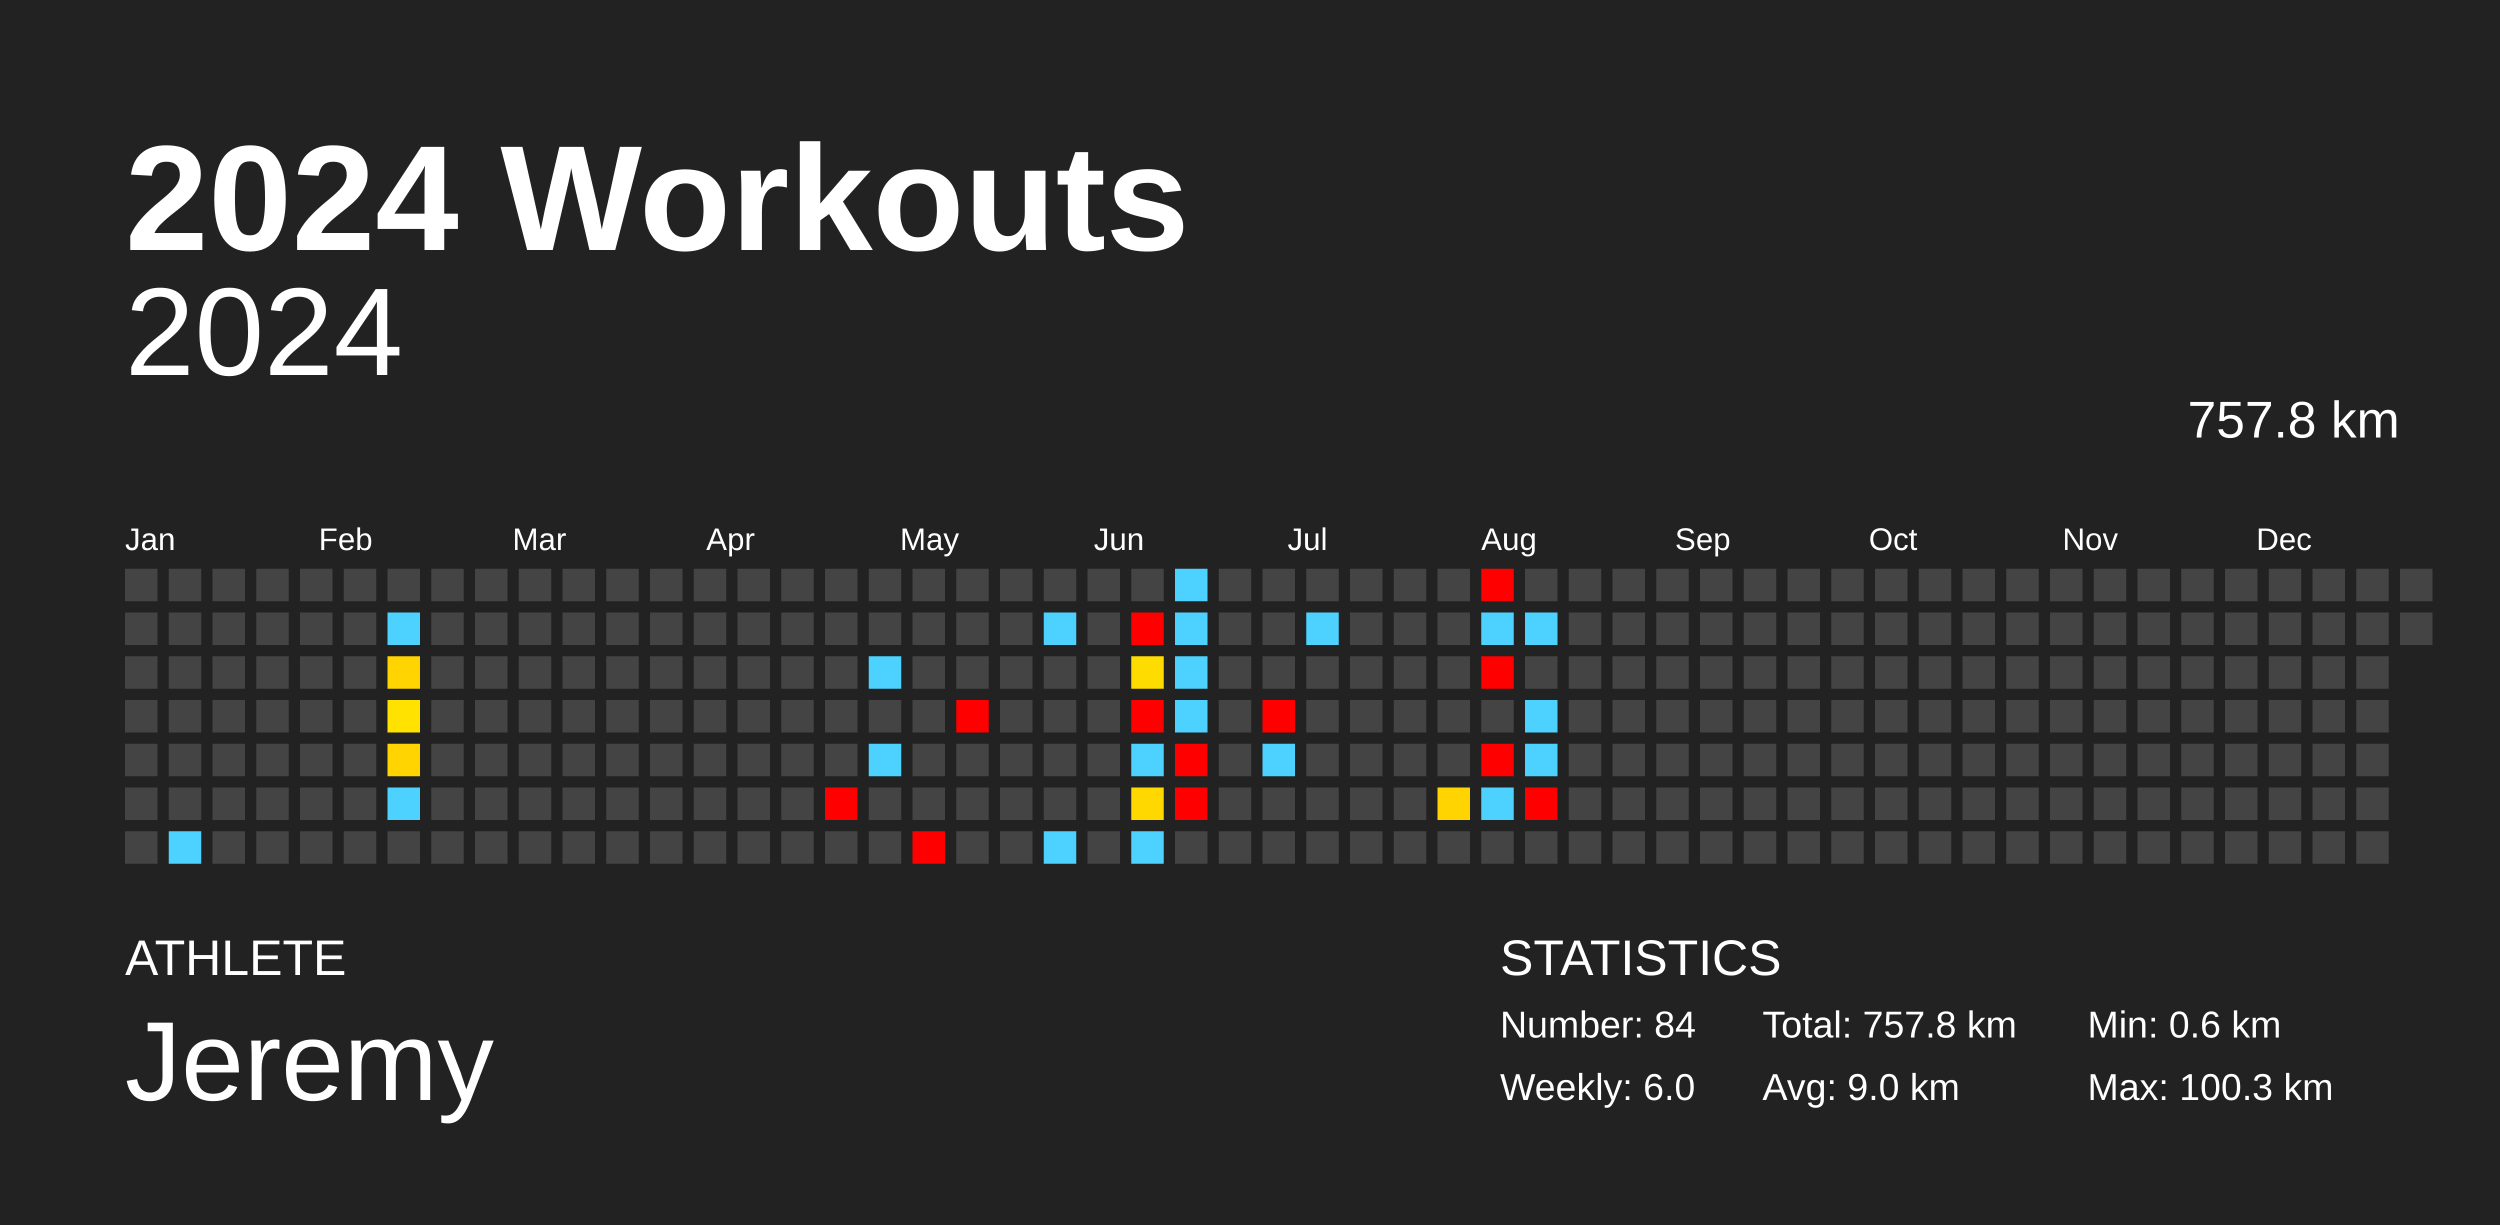
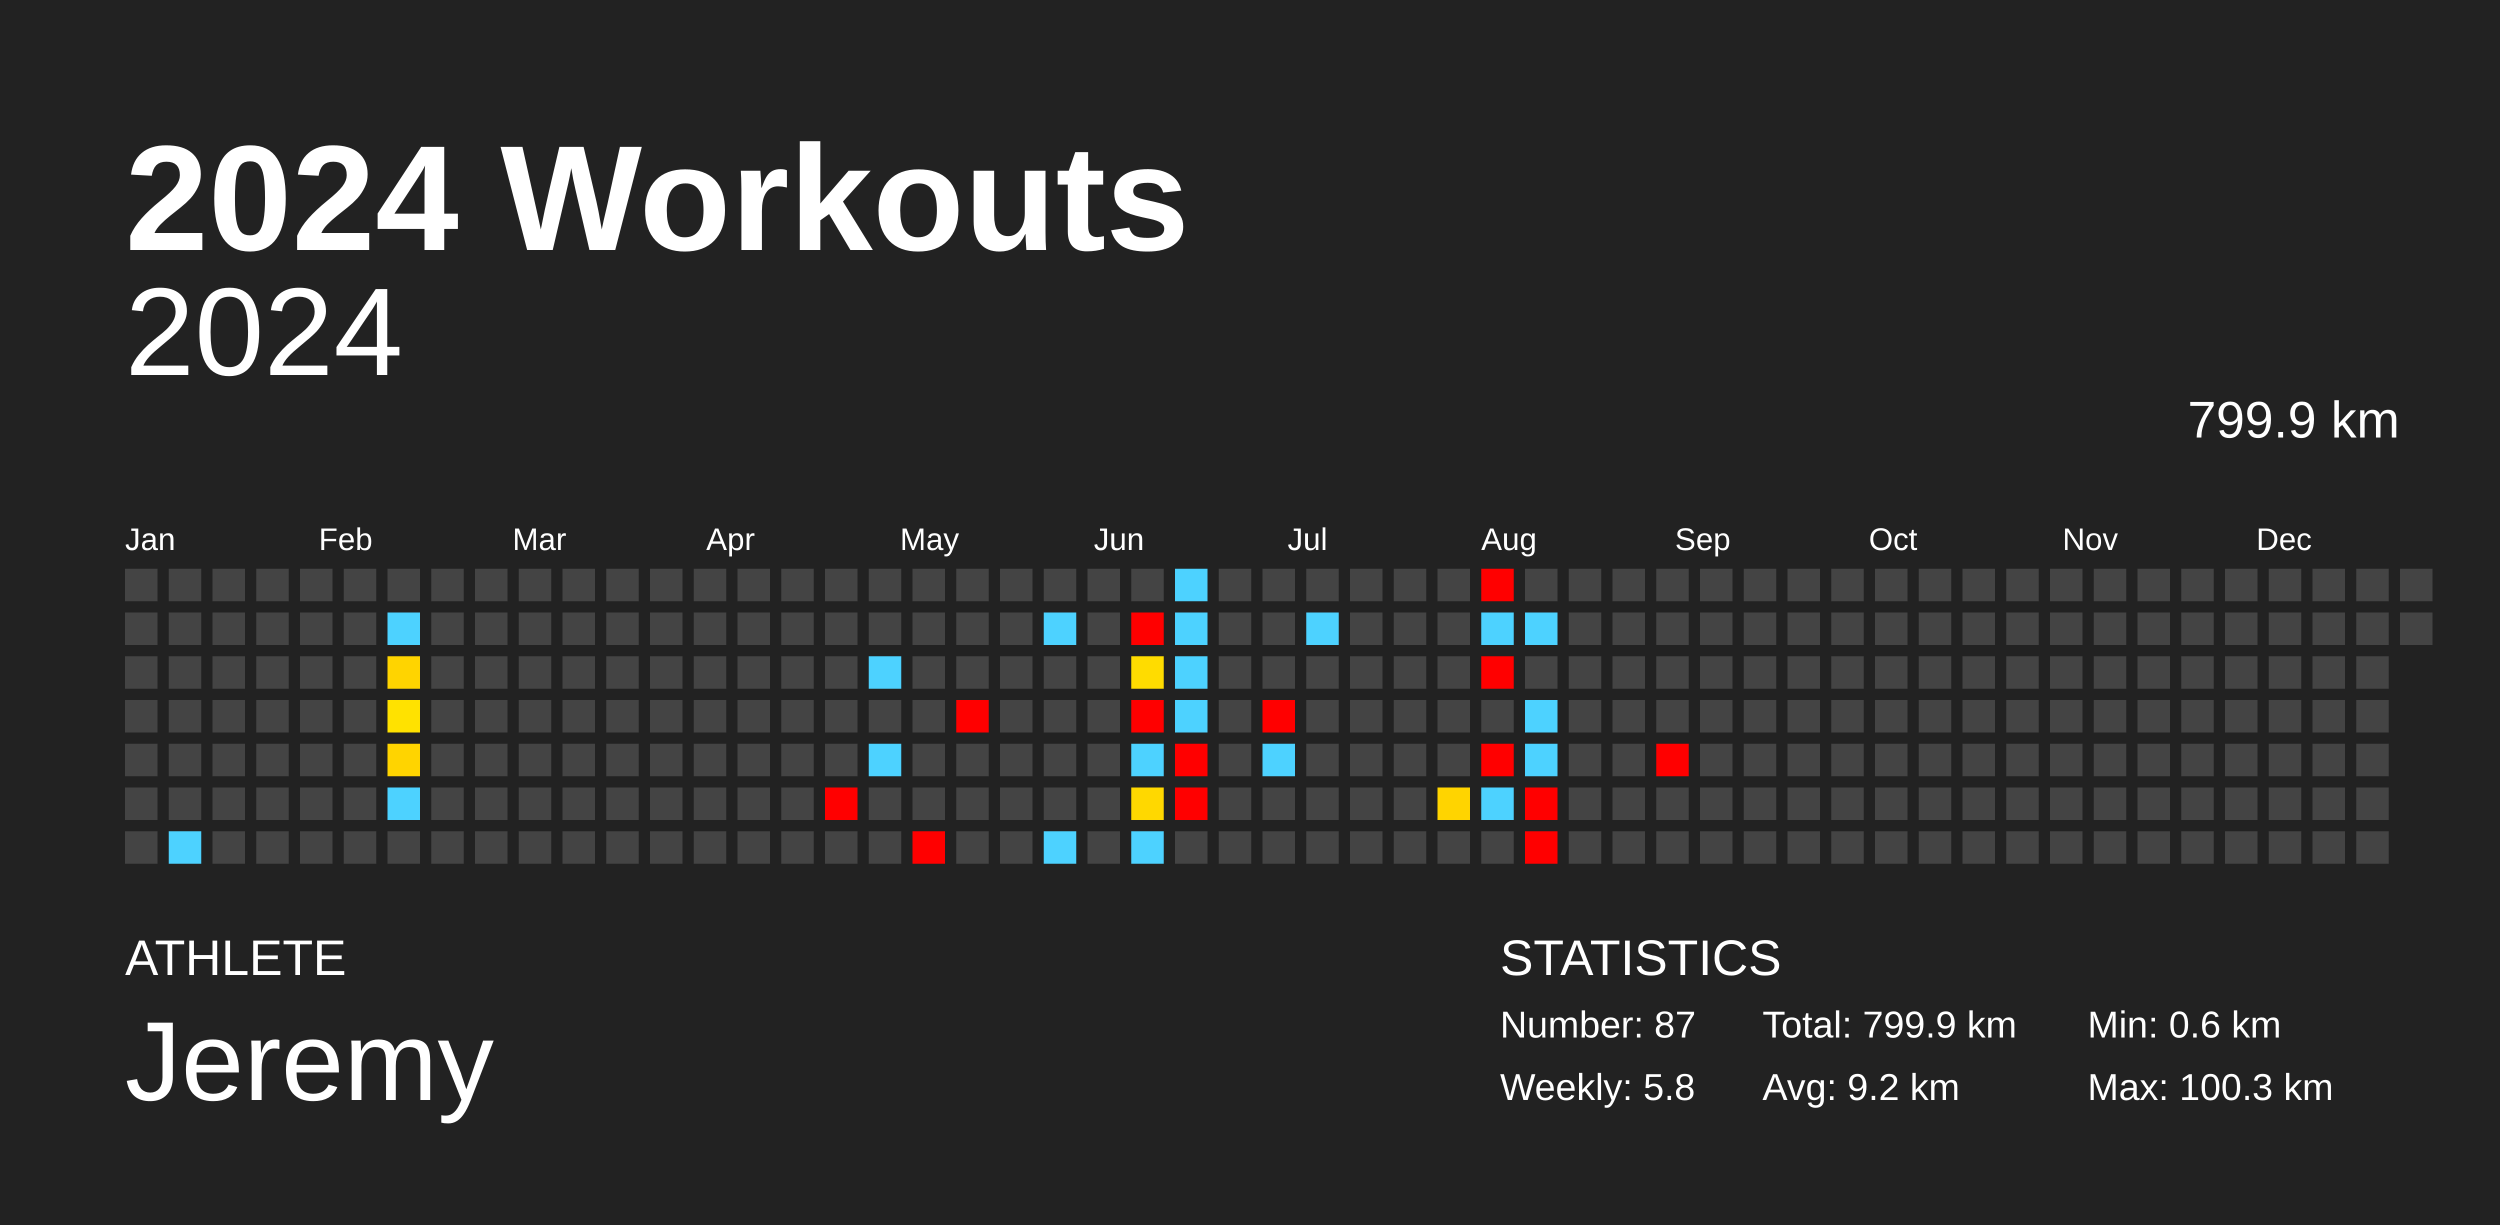
<svg xmlns="http://www.w3.org/2000/svg" baseProfile="full" height="98mm" version="1.1" viewBox="0,0,200,98" width="200mm">
  <defs />
  <rect fill="#222222" height="98" width="200" x="0" y="0" />
  <text fill="#FFFFFF" style="font-size:12px; font-family:Arial; font-weight:bold;" x="10" y="20">2024 Workouts</text>
  <text fill="#FFFFFF" style="font-size:4px; font-family:Arial" x="10" y="78">ATHLETE</text>
  <text fill="#FFFFFF" style="font-size:9px; font-family:Arial" x="10" y="88">Jeremy</text>
  <text fill="#FFFFFF" style="font-size:4px; font-family:Arial" x="120" y="78">STATISTICS</text>
-   <text fill="#FFFFFF" style="font-size:3px; font-family:Arial" x="120" y="83">Number: 84</text>
-   <text fill="#FFFFFF" style="font-size:3px; font-family:Arial" x="120" y="88">Weekly: 6.0</text>
-   <text fill="#FFFFFF" style="font-size:3px; font-family:Arial" x="141" y="83">Total: 757.8 km</text>
-   <text fill="#FFFFFF" style="font-size:3px; font-family:Arial" x="141" y="88">Avg: 9.0 km</text>
+   <text fill="#FFFFFF" style="font-size:3px; font-family:Arial" x="120" y="83">Number: 87</text>
+   <text fill="#FFFFFF" style="font-size:3px; font-family:Arial" x="120" y="88">Weekly: 5.8</text>
+   <text fill="#FFFFFF" style="font-size:3px; font-family:Arial" x="141" y="83">Total: 799.9 km</text>
+   <text fill="#FFFFFF" style="font-size:3px; font-family:Arial" x="141" y="88">Avg: 9.2 km</text>
  <text fill="#FFFFFF" style="font-size:3px; font-family:Arial" x="167" y="83">Min: 0.6 km</text>
  <text fill="#FFFFFF" style="font-size:3px; font-family:Arial" x="167" y="88">Max: 100.3 km</text>
  <text alignment-baseline="hanging" fill="#FFFFFF" style="font-size:10.0px; font-family:Arial;" x="10" y="30">2024</text>
-   <text alignment-baseline="hanging" fill="#FFFFFF" style="font-size:4.125px; font-family:Arial;" x="175" y="35">757.8 km</text>
+   <text alignment-baseline="hanging" fill="#FFFFFF" style="font-size:4.125px; font-family:Arial;" x="175" y="35">799.9 km</text>
  <text fill="#FFFFFF" style="font-size:2.5px; font-family:Arial" x="10.0" y="44">Jan</text>
  <text fill="#FFFFFF" style="font-size:2.5px; font-family:Arial" x="25.5" y="44">Feb</text>
  <text fill="#FFFFFF" style="font-size:2.5px; font-family:Arial" x="41.0" y="44">Mar</text>
  <text fill="#FFFFFF" style="font-size:2.5px; font-family:Arial" x="56.5" y="44">Apr</text>
  <text fill="#FFFFFF" style="font-size:2.5px; font-family:Arial" x="72.0" y="44">May</text>
  <text fill="#FFFFFF" style="font-size:2.5px; font-family:Arial" x="87.5" y="44">Jun</text>
  <text fill="#FFFFFF" style="font-size:2.5px; font-family:Arial" x="103.0" y="44">Jul</text>
  <text fill="#FFFFFF" style="font-size:2.5px; font-family:Arial" x="118.5" y="44">Aug</text>
  <text fill="#FFFFFF" style="font-size:2.5px; font-family:Arial" x="134.0" y="44">Sep</text>
  <text fill="#FFFFFF" style="font-size:2.5px; font-family:Arial" x="149.5" y="44">Oct</text>
  <text fill="#FFFFFF" style="font-size:2.5px; font-family:Arial" x="165.0" y="44">Nov</text>
  <text fill="#FFFFFF" style="font-size:2.5px; font-family:Arial" x="180.5" y="44">Dec</text>
  <rect fill="#444444" height="2.6" width="2.6" x="10.0" y="45.5" />
  <rect fill="#444444" height="2.6" width="2.6" x="10.0" y="49.0" />
  <rect fill="#444444" height="2.6" width="2.6" x="10.0" y="52.5" />
  <rect fill="#444444" height="2.6" width="2.6" x="10.0" y="56.0" />
  <rect fill="#444444" height="2.6" width="2.6" x="10.0" y="59.5" />
  <rect fill="#444444" height="2.6" width="2.6" x="10.0" y="63.0" />
  <rect fill="#444444" height="2.6" width="2.6" x="10.0" y="66.5" />
  <rect fill="#444444" height="2.6" width="2.6" x="13.5" y="45.5" />
  <rect fill="#444444" height="2.6" width="2.6" x="13.5" y="49.0" />
  <rect fill="#444444" height="2.6" width="2.6" x="13.5" y="52.5" />
  <rect fill="#444444" height="2.6" width="2.6" x="13.5" y="56.0" />
  <rect fill="#444444" height="2.6" width="2.6" x="13.5" y="59.5" />
  <rect fill="#444444" height="2.6" width="2.6" x="13.5" y="63.0" />
  <rect fill="#4dd2ff" height="2.6" width="2.6" x="13.5" y="66.5" />
  <rect fill="#444444" height="2.6" width="2.6" x="17.0" y="45.5" />
  <rect fill="#444444" height="2.6" width="2.6" x="17.0" y="49.0" />
  <rect fill="#444444" height="2.6" width="2.6" x="17.0" y="52.5" />
  <rect fill="#444444" height="2.6" width="2.6" x="17.0" y="56.0" />
  <rect fill="#444444" height="2.6" width="2.6" x="17.0" y="59.5" />
  <rect fill="#444444" height="2.6" width="2.6" x="17.0" y="63.0" />
  <rect fill="#444444" height="2.6" width="2.6" x="17.0" y="66.5" />
  <rect fill="#444444" height="2.6" width="2.6" x="20.5" y="45.5" />
  <rect fill="#444444" height="2.6" width="2.6" x="20.5" y="49.0" />
  <rect fill="#444444" height="2.6" width="2.6" x="20.5" y="52.5" />
  <rect fill="#444444" height="2.6" width="2.6" x="20.5" y="56.0" />
  <rect fill="#444444" height="2.6" width="2.6" x="20.5" y="59.5" />
  <rect fill="#444444" height="2.6" width="2.6" x="20.5" y="63.0" />
  <rect fill="#444444" height="2.6" width="2.6" x="20.5" y="66.5" />
  <rect fill="#444444" height="2.6" width="2.6" x="24.0" y="45.5" />
  <rect fill="#444444" height="2.6" width="2.6" x="24.0" y="49.0" />
  <rect fill="#444444" height="2.6" width="2.6" x="24.0" y="52.5" />
  <rect fill="#444444" height="2.6" width="2.6" x="24.0" y="56.0" />
  <rect fill="#444444" height="2.6" width="2.6" x="24.0" y="59.5" />
  <rect fill="#444444" height="2.6" width="2.6" x="24.0" y="63.0" />
  <rect fill="#444444" height="2.6" width="2.6" x="24.0" y="66.5" />
  <rect fill="#444444" height="2.6" width="2.6" x="27.5" y="45.5" />
  <rect fill="#444444" height="2.6" width="2.6" x="27.5" y="49.0" />
  <rect fill="#444444" height="2.6" width="2.6" x="27.5" y="52.5" />
  <rect fill="#444444" height="2.6" width="2.6" x="27.5" y="56.0" />
  <rect fill="#444444" height="2.6" width="2.6" x="27.5" y="59.5" />
  <rect fill="#444444" height="2.6" width="2.6" x="27.5" y="63.0" />
  <rect fill="#444444" height="2.6" width="2.6" x="27.5" y="66.5" />
  <rect fill="#444444" height="2.6" width="2.6" x="31.0" y="45.5" />
  <rect fill="#4dd2ff" height="2.6" width="2.6" x="31.0" y="49.0" />
  <rect fill="#ffd400" height="2.6" width="2.6" x="31.0" y="52.5" />
  <rect fill="#ffe200" height="2.6" width="2.6" x="31.0" y="56.0" />
  <rect fill="#ffd400" height="2.6" width="2.6" x="31.0" y="59.5" />
  <rect fill="#4dd2ff" height="2.6" width="2.6" x="31.0" y="63.0" />
  <rect fill="#444444" height="2.6" width="2.6" x="31.0" y="66.5" />
  <rect fill="#444444" height="2.6" width="2.6" x="34.5" y="45.5" />
  <rect fill="#444444" height="2.6" width="2.6" x="34.5" y="49.0" />
  <rect fill="#444444" height="2.6" width="2.6" x="34.5" y="52.5" />
  <rect fill="#444444" height="2.6" width="2.6" x="34.5" y="56.0" />
  <rect fill="#444444" height="2.6" width="2.6" x="34.5" y="59.5" />
  <rect fill="#444444" height="2.6" width="2.6" x="34.5" y="63.0" />
  <rect fill="#444444" height="2.6" width="2.6" x="34.5" y="66.5" />
  <rect fill="#444444" height="2.6" width="2.6" x="38.0" y="45.5" />
  <rect fill="#444444" height="2.6" width="2.6" x="38.0" y="49.0" />
  <rect fill="#444444" height="2.6" width="2.6" x="38.0" y="52.5" />
  <rect fill="#444444" height="2.6" width="2.6" x="38.0" y="56.0" />
  <rect fill="#444444" height="2.6" width="2.6" x="38.0" y="59.5" />
  <rect fill="#444444" height="2.6" width="2.6" x="38.0" y="63.0" />
  <rect fill="#444444" height="2.6" width="2.6" x="38.0" y="66.5" />
  <rect fill="#444444" height="2.6" width="2.6" x="41.5" y="45.5" />
  <rect fill="#444444" height="2.6" width="2.6" x="41.5" y="49.0" />
  <rect fill="#444444" height="2.6" width="2.6" x="41.5" y="52.5" />
  <rect fill="#444444" height="2.6" width="2.6" x="41.5" y="56.0" />
  <rect fill="#444444" height="2.6" width="2.6" x="41.5" y="59.5" />
  <rect fill="#444444" height="2.6" width="2.6" x="41.5" y="63.0" />
  <rect fill="#444444" height="2.6" width="2.6" x="41.5" y="66.5" />
  <rect fill="#444444" height="2.6" width="2.6" x="45.0" y="45.5" />
  <rect fill="#444444" height="2.6" width="2.6" x="45.0" y="49.0" />
  <rect fill="#444444" height="2.6" width="2.6" x="45.0" y="52.5" />
  <rect fill="#444444" height="2.6" width="2.6" x="45.0" y="56.0" />
  <rect fill="#444444" height="2.6" width="2.6" x="45.0" y="59.5" />
  <rect fill="#444444" height="2.6" width="2.6" x="45.0" y="63.0" />
  <rect fill="#444444" height="2.6" width="2.6" x="45.0" y="66.5" />
  <rect fill="#444444" height="2.6" width="2.6" x="48.5" y="45.5" />
  <rect fill="#444444" height="2.6" width="2.6" x="48.5" y="49.0" />
  <rect fill="#444444" height="2.6" width="2.6" x="48.5" y="52.5" />
  <rect fill="#444444" height="2.6" width="2.6" x="48.5" y="56.0" />
  <rect fill="#444444" height="2.6" width="2.6" x="48.5" y="59.5" />
  <rect fill="#444444" height="2.6" width="2.6" x="48.5" y="63.0" />
  <rect fill="#444444" height="2.6" width="2.6" x="48.5" y="66.5" />
  <rect fill="#444444" height="2.6" width="2.6" x="52.0" y="45.5" />
  <rect fill="#444444" height="2.6" width="2.6" x="52.0" y="49.0" />
  <rect fill="#444444" height="2.6" width="2.6" x="52.0" y="52.5" />
  <rect fill="#444444" height="2.6" width="2.6" x="52.0" y="56.0" />
  <rect fill="#444444" height="2.6" width="2.6" x="52.0" y="59.5" />
  <rect fill="#444444" height="2.6" width="2.6" x="52.0" y="63.0" />
  <rect fill="#444444" height="2.6" width="2.6" x="52.0" y="66.5" />
  <rect fill="#444444" height="2.6" width="2.6" x="55.5" y="45.5" />
  <rect fill="#444444" height="2.6" width="2.6" x="55.5" y="49.0" />
  <rect fill="#444444" height="2.6" width="2.6" x="55.5" y="52.5" />
  <rect fill="#444444" height="2.6" width="2.6" x="55.5" y="56.0" />
  <rect fill="#444444" height="2.6" width="2.6" x="55.5" y="59.5" />
  <rect fill="#444444" height="2.6" width="2.6" x="55.5" y="63.0" />
  <rect fill="#444444" height="2.6" width="2.6" x="55.5" y="66.5" />
  <rect fill="#444444" height="2.6" width="2.6" x="59.0" y="45.5" />
  <rect fill="#444444" height="2.6" width="2.6" x="59.0" y="49.0" />
  <rect fill="#444444" height="2.6" width="2.6" x="59.0" y="52.5" />
  <rect fill="#444444" height="2.6" width="2.6" x="59.0" y="56.0" />
  <rect fill="#444444" height="2.6" width="2.6" x="59.0" y="59.5" />
  <rect fill="#444444" height="2.6" width="2.6" x="59.0" y="63.0" />
  <rect fill="#444444" height="2.6" width="2.6" x="59.0" y="66.5" />
  <rect fill="#444444" height="2.6" width="2.6" x="62.5" y="45.5" />
  <rect fill="#444444" height="2.6" width="2.6" x="62.5" y="49.0" />
  <rect fill="#444444" height="2.6" width="2.6" x="62.5" y="52.5" />
  <rect fill="#444444" height="2.6" width="2.6" x="62.5" y="56.0" />
  <rect fill="#444444" height="2.6" width="2.6" x="62.5" y="59.5" />
  <rect fill="#444444" height="2.6" width="2.6" x="62.5" y="63.0" />
  <rect fill="#444444" height="2.6" width="2.6" x="62.5" y="66.5" />
  <rect fill="#444444" height="2.6" width="2.6" x="66.0" y="45.5" />
  <rect fill="#444444" height="2.6" width="2.6" x="66.0" y="49.0" />
  <rect fill="#444444" height="2.6" width="2.6" x="66.0" y="52.5" />
  <rect fill="#444444" height="2.6" width="2.6" x="66.0" y="56.0" />
  <rect fill="#444444" height="2.6" width="2.6" x="66.0" y="59.5" />
  <rect fill="red" height="2.6" width="2.6" x="66.0" y="63.0" />
  <rect fill="#444444" height="2.6" width="2.6" x="66.0" y="66.5" />
  <rect fill="#444444" height="2.6" width="2.6" x="69.5" y="45.5" />
  <rect fill="#444444" height="2.6" width="2.6" x="69.5" y="49.0" />
  <rect fill="#4dd2ff" height="2.6" width="2.6" x="69.5" y="52.5" />
  <rect fill="#444444" height="2.6" width="2.6" x="69.5" y="56.0" />
  <rect fill="#4dd2ff" height="2.6" width="2.6" x="69.5" y="59.5" />
  <rect fill="#444444" height="2.6" width="2.6" x="69.5" y="63.0" />
  <rect fill="#444444" height="2.6" width="2.6" x="69.5" y="66.5" />
  <rect fill="#444444" height="2.6" width="2.6" x="73.0" y="45.5" />
  <rect fill="#444444" height="2.6" width="2.6" x="73.0" y="49.0" />
  <rect fill="#444444" height="2.6" width="2.6" x="73.0" y="52.5" />
  <rect fill="#444444" height="2.6" width="2.6" x="73.0" y="56.0" />
  <rect fill="#444444" height="2.6" width="2.6" x="73.0" y="59.5" />
  <rect fill="#444444" height="2.6" width="2.6" x="73.0" y="63.0" />
  <rect fill="red" height="2.6" width="2.6" x="73.0" y="66.5" />
  <rect fill="#444444" height="2.6" width="2.6" x="76.5" y="45.5" />
  <rect fill="#444444" height="2.6" width="2.6" x="76.5" y="49.0" />
  <rect fill="#444444" height="2.6" width="2.6" x="76.5" y="52.5" />
  <rect fill="red" height="2.6" width="2.6" x="76.5" y="56.0" />
  <rect fill="#444444" height="2.6" width="2.6" x="76.5" y="59.5" />
  <rect fill="#444444" height="2.6" width="2.6" x="76.5" y="63.0" />
  <rect fill="#444444" height="2.6" width="2.6" x="76.5" y="66.5" />
  <rect fill="#444444" height="2.6" width="2.6" x="80.0" y="45.5" />
  <rect fill="#444444" height="2.6" width="2.6" x="80.0" y="49.0" />
  <rect fill="#444444" height="2.6" width="2.6" x="80.0" y="52.5" />
  <rect fill="#444444" height="2.6" width="2.6" x="80.0" y="56.0" />
  <rect fill="#444444" height="2.6" width="2.6" x="80.0" y="59.5" />
  <rect fill="#444444" height="2.6" width="2.6" x="80.0" y="63.0" />
  <rect fill="#444444" height="2.6" width="2.6" x="80.0" y="66.5" />
  <rect fill="#444444" height="2.6" width="2.6" x="83.5" y="45.5" />
  <rect fill="#4dd2ff" height="2.6" width="2.6" x="83.5" y="49.0" />
  <rect fill="#444444" height="2.6" width="2.6" x="83.5" y="52.5" />
  <rect fill="#444444" height="2.6" width="2.6" x="83.5" y="56.0" />
  <rect fill="#444444" height="2.6" width="2.6" x="83.5" y="59.5" />
  <rect fill="#444444" height="2.6" width="2.6" x="83.5" y="63.0" />
  <rect fill="#4dd2ff" height="2.6" width="2.6" x="83.5" y="66.5" />
  <rect fill="#444444" height="2.6" width="2.6" x="87.0" y="45.5" />
  <rect fill="#444444" height="2.6" width="2.6" x="87.0" y="49.0" />
  <rect fill="#444444" height="2.6" width="2.6" x="87.0" y="52.5" />
  <rect fill="#444444" height="2.6" width="2.6" x="87.0" y="56.0" />
  <rect fill="#444444" height="2.6" width="2.6" x="87.0" y="59.5" />
  <rect fill="#444444" height="2.6" width="2.6" x="87.0" y="63.0" />
  <rect fill="#444444" height="2.6" width="2.6" x="87.0" y="66.5" />
  <rect fill="#444444" height="2.6" width="2.6" x="90.5" y="45.5" />
  <rect fill="red" height="2.6" width="2.6" x="90.5" y="49.0" />
  <rect fill="#ffdc00" height="2.6" width="2.6" x="90.5" y="52.5" />
  <rect fill="red" height="2.6" width="2.6" x="90.5" y="56.0" />
  <rect fill="#4dd2ff" height="2.6" width="2.6" x="90.5" y="59.5" />
  <rect fill="#ffd800" height="2.6" width="2.6" x="90.5" y="63.0" />
  <rect fill="#4dd2ff" height="2.6" width="2.6" x="90.5" y="66.5" />
  <rect fill="#4dd2ff" height="2.6" width="2.6" x="94.0" y="45.5" />
  <rect fill="#4dd2ff" height="2.6" width="2.6" x="94.0" y="49.0" />
  <rect fill="#4dd2ff" height="2.6" width="2.6" x="94.0" y="52.5" />
  <rect fill="#4dd2ff" height="2.6" width="2.6" x="94.0" y="56.0" />
  <rect fill="red" height="2.6" width="2.6" x="94.0" y="59.5" />
  <rect fill="red" height="2.6" width="2.6" x="94.0" y="63.0" />
  <rect fill="#444444" height="2.6" width="2.6" x="94.0" y="66.5" />
  <rect fill="#444444" height="2.6" width="2.6" x="97.5" y="45.5" />
  <rect fill="#444444" height="2.6" width="2.6" x="97.5" y="49.0" />
  <rect fill="#444444" height="2.6" width="2.6" x="97.5" y="52.5" />
  <rect fill="#444444" height="2.6" width="2.6" x="97.5" y="56.0" />
  <rect fill="#444444" height="2.6" width="2.6" x="97.5" y="59.5" />
  <rect fill="#444444" height="2.6" width="2.6" x="97.5" y="63.0" />
  <rect fill="#444444" height="2.6" width="2.6" x="97.5" y="66.5" />
  <rect fill="#444444" height="2.6" width="2.6" x="101.0" y="45.5" />
  <rect fill="#444444" height="2.6" width="2.6" x="101.0" y="49.0" />
  <rect fill="#444444" height="2.6" width="2.6" x="101.0" y="52.5" />
  <rect fill="red" height="2.6" width="2.6" x="101.0" y="56.0" />
  <rect fill="#4dd2ff" height="2.6" width="2.6" x="101.0" y="59.5" />
  <rect fill="#444444" height="2.6" width="2.6" x="101.0" y="63.0" />
  <rect fill="#444444" height="2.6" width="2.6" x="101.0" y="66.5" />
  <rect fill="#444444" height="2.6" width="2.6" x="104.5" y="45.5" />
  <rect fill="#4dd2ff" height="2.6" width="2.6" x="104.5" y="49.0" />
  <rect fill="#444444" height="2.6" width="2.6" x="104.5" y="52.5" />
  <rect fill="#444444" height="2.6" width="2.6" x="104.5" y="56.0" />
  <rect fill="#444444" height="2.6" width="2.6" x="104.5" y="59.5" />
  <rect fill="#444444" height="2.6" width="2.6" x="104.5" y="63.0" />
  <rect fill="#444444" height="2.6" width="2.6" x="104.5" y="66.5" />
  <rect fill="#444444" height="2.6" width="2.6" x="108.0" y="45.5" />
  <rect fill="#444444" height="2.6" width="2.6" x="108.0" y="49.0" />
  <rect fill="#444444" height="2.6" width="2.6" x="108.0" y="52.5" />
  <rect fill="#444444" height="2.6" width="2.6" x="108.0" y="56.0" />
  <rect fill="#444444" height="2.6" width="2.6" x="108.0" y="59.5" />
  <rect fill="#444444" height="2.6" width="2.6" x="108.0" y="63.0" />
  <rect fill="#444444" height="2.6" width="2.6" x="108.0" y="66.5" />
  <rect fill="#444444" height="2.6" width="2.6" x="111.5" y="45.5" />
  <rect fill="#444444" height="2.6" width="2.6" x="111.5" y="49.0" />
  <rect fill="#444444" height="2.6" width="2.6" x="111.5" y="52.5" />
  <rect fill="#444444" height="2.6" width="2.6" x="111.5" y="56.0" />
  <rect fill="#444444" height="2.6" width="2.6" x="111.5" y="59.5" />
  <rect fill="#444444" height="2.6" width="2.6" x="111.5" y="63.0" />
  <rect fill="#444444" height="2.6" width="2.6" x="111.5" y="66.5" />
  <rect fill="#444444" height="2.6" width="2.6" x="115.0" y="45.5" />
  <rect fill="#444444" height="2.6" width="2.6" x="115.0" y="49.0" />
  <rect fill="#444444" height="2.6" width="2.6" x="115.0" y="52.5" />
  <rect fill="#444444" height="2.6" width="2.6" x="115.0" y="56.0" />
  <rect fill="#444444" height="2.6" width="2.6" x="115.0" y="59.5" />
  <rect fill="#ffd400" height="2.6" width="2.6" x="115.0" y="63.0" />
  <rect fill="#444444" height="2.6" width="2.6" x="115.0" y="66.5" />
  <rect fill="red" height="2.6" width="2.6" x="118.5" y="45.5" />
  <rect fill="#4dd2ff" height="2.6" width="2.6" x="118.5" y="49.0" />
  <rect fill="red" height="2.6" width="2.6" x="118.5" y="52.5" />
  <rect fill="#444444" height="2.6" width="2.6" x="118.5" y="56.0" />
  <rect fill="red" height="2.6" width="2.6" x="118.5" y="59.5" />
  <rect fill="#4dd2ff" height="2.6" width="2.6" x="118.5" y="63.0" />
  <rect fill="#444444" height="2.6" width="2.6" x="118.5" y="66.5" />
  <rect fill="#444444" height="2.6" width="2.6" x="122.0" y="45.5" />
  <rect fill="#4dd2ff" height="2.6" width="2.6" x="122.0" y="49.0" />
  <rect fill="#444444" height="2.6" width="2.6" x="122.0" y="52.5" />
  <rect fill="#4dd2ff" height="2.6" width="2.6" x="122.0" y="56.0" />
  <rect fill="#4dd2ff" height="2.6" width="2.6" x="122.0" y="59.5" />
  <rect fill="red" height="2.6" width="2.6" x="122.0" y="63.0" />
-   <rect fill="#444444" height="2.6" width="2.6" x="122.0" y="66.5" />
+   <rect fill="red" height="2.6" width="2.6" x="122.0" y="66.5" />
  <rect fill="#444444" height="2.6" width="2.6" x="125.5" y="45.5" />
  <rect fill="#444444" height="2.6" width="2.6" x="125.5" y="49.0" />
  <rect fill="#444444" height="2.6" width="2.6" x="125.5" y="52.5" />
  <rect fill="#444444" height="2.6" width="2.6" x="125.5" y="56.0" />
  <rect fill="#444444" height="2.6" width="2.6" x="125.5" y="59.5" />
  <rect fill="#444444" height="2.6" width="2.6" x="125.5" y="63.0" />
  <rect fill="#444444" height="2.6" width="2.6" x="125.5" y="66.5" />
  <rect fill="#444444" height="2.6" width="2.6" x="129.0" y="45.5" />
  <rect fill="#444444" height="2.6" width="2.6" x="129.0" y="49.0" />
  <rect fill="#444444" height="2.6" width="2.6" x="129.0" y="52.5" />
  <rect fill="#444444" height="2.6" width="2.6" x="129.0" y="56.0" />
  <rect fill="#444444" height="2.6" width="2.6" x="129.0" y="59.5" />
  <rect fill="#444444" height="2.6" width="2.6" x="129.0" y="63.0" />
  <rect fill="#444444" height="2.6" width="2.6" x="129.0" y="66.5" />
  <rect fill="#444444" height="2.6" width="2.6" x="132.5" y="45.5" />
  <rect fill="#444444" height="2.6" width="2.6" x="132.5" y="49.0" />
  <rect fill="#444444" height="2.6" width="2.6" x="132.5" y="52.5" />
  <rect fill="#444444" height="2.6" width="2.6" x="132.5" y="56.0" />
-   <rect fill="#444444" height="2.6" width="2.6" x="132.5" y="59.5" />
+   <rect fill="red" height="2.6" width="2.6" x="132.5" y="59.5" />
  <rect fill="#444444" height="2.6" width="2.6" x="132.5" y="63.0" />
  <rect fill="#444444" height="2.6" width="2.6" x="132.5" y="66.5" />
  <rect fill="#444444" height="2.6" width="2.6" x="136.0" y="45.5" />
  <rect fill="#444444" height="2.6" width="2.6" x="136.0" y="49.0" />
  <rect fill="#444444" height="2.6" width="2.6" x="136.0" y="52.5" />
  <rect fill="#444444" height="2.6" width="2.6" x="136.0" y="56.0" />
  <rect fill="#444444" height="2.6" width="2.6" x="136.0" y="59.5" />
  <rect fill="#444444" height="2.6" width="2.6" x="136.0" y="63.0" />
  <rect fill="#444444" height="2.6" width="2.6" x="136.0" y="66.5" />
  <rect fill="#444444" height="2.6" width="2.6" x="139.5" y="45.5" />
  <rect fill="#444444" height="2.6" width="2.6" x="139.5" y="49.0" />
  <rect fill="#444444" height="2.6" width="2.6" x="139.5" y="52.5" />
  <rect fill="#444444" height="2.6" width="2.6" x="139.5" y="56.0" />
  <rect fill="#444444" height="2.6" width="2.6" x="139.5" y="59.5" />
  <rect fill="#444444" height="2.6" width="2.6" x="139.5" y="63.0" />
  <rect fill="#444444" height="2.6" width="2.6" x="139.5" y="66.5" />
  <rect fill="#444444" height="2.6" width="2.6" x="143.0" y="45.5" />
  <rect fill="#444444" height="2.6" width="2.6" x="143.0" y="49.0" />
  <rect fill="#444444" height="2.6" width="2.6" x="143.0" y="52.5" />
  <rect fill="#444444" height="2.6" width="2.6" x="143.0" y="56.0" />
  <rect fill="#444444" height="2.6" width="2.6" x="143.0" y="59.5" />
  <rect fill="#444444" height="2.6" width="2.6" x="143.0" y="63.0" />
  <rect fill="#444444" height="2.6" width="2.6" x="143.0" y="66.5" />
  <rect fill="#444444" height="2.6" width="2.6" x="146.5" y="45.5" />
  <rect fill="#444444" height="2.6" width="2.6" x="146.5" y="49.0" />
  <rect fill="#444444" height="2.6" width="2.6" x="146.5" y="52.5" />
  <rect fill="#444444" height="2.6" width="2.6" x="146.5" y="56.0" />
  <rect fill="#444444" height="2.6" width="2.6" x="146.5" y="59.5" />
  <rect fill="#444444" height="2.6" width="2.6" x="146.5" y="63.0" />
  <rect fill="#444444" height="2.6" width="2.6" x="146.5" y="66.5" />
  <rect fill="#444444" height="2.6" width="2.6" x="150.0" y="45.5" />
  <rect fill="#444444" height="2.6" width="2.6" x="150.0" y="49.0" />
  <rect fill="#444444" height="2.6" width="2.6" x="150.0" y="52.5" />
  <rect fill="#444444" height="2.6" width="2.6" x="150.0" y="56.0" />
  <rect fill="#444444" height="2.6" width="2.6" x="150.0" y="59.5" />
  <rect fill="#444444" height="2.6" width="2.6" x="150.0" y="63.0" />
  <rect fill="#444444" height="2.6" width="2.6" x="150.0" y="66.5" />
  <rect fill="#444444" height="2.6" width="2.6" x="153.5" y="45.5" />
  <rect fill="#444444" height="2.6" width="2.6" x="153.5" y="49.0" />
  <rect fill="#444444" height="2.6" width="2.6" x="153.5" y="52.5" />
  <rect fill="#444444" height="2.6" width="2.6" x="153.5" y="56.0" />
  <rect fill="#444444" height="2.6" width="2.6" x="153.5" y="59.5" />
  <rect fill="#444444" height="2.6" width="2.6" x="153.5" y="63.0" />
  <rect fill="#444444" height="2.6" width="2.6" x="153.5" y="66.5" />
  <rect fill="#444444" height="2.6" width="2.6" x="157.0" y="45.5" />
  <rect fill="#444444" height="2.6" width="2.6" x="157.0" y="49.0" />
  <rect fill="#444444" height="2.6" width="2.6" x="157.0" y="52.5" />
  <rect fill="#444444" height="2.6" width="2.6" x="157.0" y="56.0" />
  <rect fill="#444444" height="2.6" width="2.6" x="157.0" y="59.5" />
  <rect fill="#444444" height="2.6" width="2.6" x="157.0" y="63.0" />
  <rect fill="#444444" height="2.6" width="2.6" x="157.0" y="66.5" />
  <rect fill="#444444" height="2.6" width="2.6" x="160.5" y="45.5" />
  <rect fill="#444444" height="2.6" width="2.6" x="160.5" y="49.0" />
  <rect fill="#444444" height="2.6" width="2.6" x="160.5" y="52.5" />
  <rect fill="#444444" height="2.6" width="2.6" x="160.5" y="56.0" />
  <rect fill="#444444" height="2.6" width="2.6" x="160.5" y="59.5" />
  <rect fill="#444444" height="2.6" width="2.6" x="160.5" y="63.0" />
  <rect fill="#444444" height="2.6" width="2.6" x="160.5" y="66.5" />
  <rect fill="#444444" height="2.6" width="2.6" x="164.0" y="45.5" />
  <rect fill="#444444" height="2.6" width="2.6" x="164.0" y="49.0" />
  <rect fill="#444444" height="2.6" width="2.6" x="164.0" y="52.5" />
  <rect fill="#444444" height="2.6" width="2.6" x="164.0" y="56.0" />
  <rect fill="#444444" height="2.6" width="2.6" x="164.0" y="59.5" />
  <rect fill="#444444" height="2.6" width="2.6" x="164.0" y="63.0" />
  <rect fill="#444444" height="2.6" width="2.6" x="164.0" y="66.5" />
  <rect fill="#444444" height="2.6" width="2.6" x="167.5" y="45.5" />
  <rect fill="#444444" height="2.6" width="2.6" x="167.5" y="49.0" />
  <rect fill="#444444" height="2.6" width="2.6" x="167.5" y="52.5" />
  <rect fill="#444444" height="2.6" width="2.6" x="167.5" y="56.0" />
  <rect fill="#444444" height="2.6" width="2.6" x="167.5" y="59.5" />
  <rect fill="#444444" height="2.6" width="2.6" x="167.5" y="63.0" />
  <rect fill="#444444" height="2.6" width="2.6" x="167.5" y="66.5" />
  <rect fill="#444444" height="2.6" width="2.6" x="171.0" y="45.5" />
  <rect fill="#444444" height="2.6" width="2.6" x="171.0" y="49.0" />
  <rect fill="#444444" height="2.6" width="2.6" x="171.0" y="52.5" />
  <rect fill="#444444" height="2.6" width="2.6" x="171.0" y="56.0" />
  <rect fill="#444444" height="2.6" width="2.6" x="171.0" y="59.5" />
  <rect fill="#444444" height="2.6" width="2.6" x="171.0" y="63.0" />
  <rect fill="#444444" height="2.6" width="2.6" x="171.0" y="66.5" />
  <rect fill="#444444" height="2.6" width="2.6" x="174.5" y="45.5" />
  <rect fill="#444444" height="2.6" width="2.6" x="174.5" y="49.0" />
  <rect fill="#444444" height="2.6" width="2.6" x="174.5" y="52.5" />
  <rect fill="#444444" height="2.6" width="2.6" x="174.5" y="56.0" />
  <rect fill="#444444" height="2.6" width="2.6" x="174.5" y="59.5" />
  <rect fill="#444444" height="2.6" width="2.6" x="174.5" y="63.0" />
  <rect fill="#444444" height="2.6" width="2.6" x="174.5" y="66.5" />
  <rect fill="#444444" height="2.6" width="2.6" x="178.0" y="45.5" />
  <rect fill="#444444" height="2.6" width="2.6" x="178.0" y="49.0" />
  <rect fill="#444444" height="2.6" width="2.6" x="178.0" y="52.5" />
  <rect fill="#444444" height="2.6" width="2.6" x="178.0" y="56.0" />
  <rect fill="#444444" height="2.6" width="2.6" x="178.0" y="59.5" />
  <rect fill="#444444" height="2.6" width="2.6" x="178.0" y="63.0" />
  <rect fill="#444444" height="2.6" width="2.6" x="178.0" y="66.5" />
  <rect fill="#444444" height="2.6" width="2.6" x="181.5" y="45.5" />
  <rect fill="#444444" height="2.6" width="2.6" x="181.5" y="49.0" />
  <rect fill="#444444" height="2.6" width="2.6" x="181.5" y="52.5" />
  <rect fill="#444444" height="2.6" width="2.6" x="181.5" y="56.0" />
  <rect fill="#444444" height="2.6" width="2.6" x="181.5" y="59.5" />
  <rect fill="#444444" height="2.6" width="2.6" x="181.5" y="63.0" />
  <rect fill="#444444" height="2.6" width="2.6" x="181.5" y="66.5" />
  <rect fill="#444444" height="2.6" width="2.6" x="185.0" y="45.5" />
  <rect fill="#444444" height="2.6" width="2.6" x="185.0" y="49.0" />
  <rect fill="#444444" height="2.6" width="2.6" x="185.0" y="52.5" />
  <rect fill="#444444" height="2.6" width="2.6" x="185.0" y="56.0" />
  <rect fill="#444444" height="2.6" width="2.6" x="185.0" y="59.5" />
  <rect fill="#444444" height="2.6" width="2.6" x="185.0" y="63.0" />
  <rect fill="#444444" height="2.6" width="2.6" x="185.0" y="66.5" />
  <rect fill="#444444" height="2.6" width="2.6" x="188.5" y="45.5" />
  <rect fill="#444444" height="2.6" width="2.6" x="188.5" y="49.0" />
  <rect fill="#444444" height="2.6" width="2.6" x="188.5" y="52.5" />
  <rect fill="#444444" height="2.6" width="2.6" x="188.5" y="56.0" />
  <rect fill="#444444" height="2.6" width="2.6" x="188.5" y="59.5" />
  <rect fill="#444444" height="2.6" width="2.6" x="188.5" y="63.0" />
  <rect fill="#444444" height="2.6" width="2.6" x="188.5" y="66.5" />
  <rect fill="#444444" height="2.6" width="2.6" x="192.0" y="45.5" />
  <rect fill="#444444" height="2.6" width="2.6" x="192.0" y="49.0" />
</svg>
